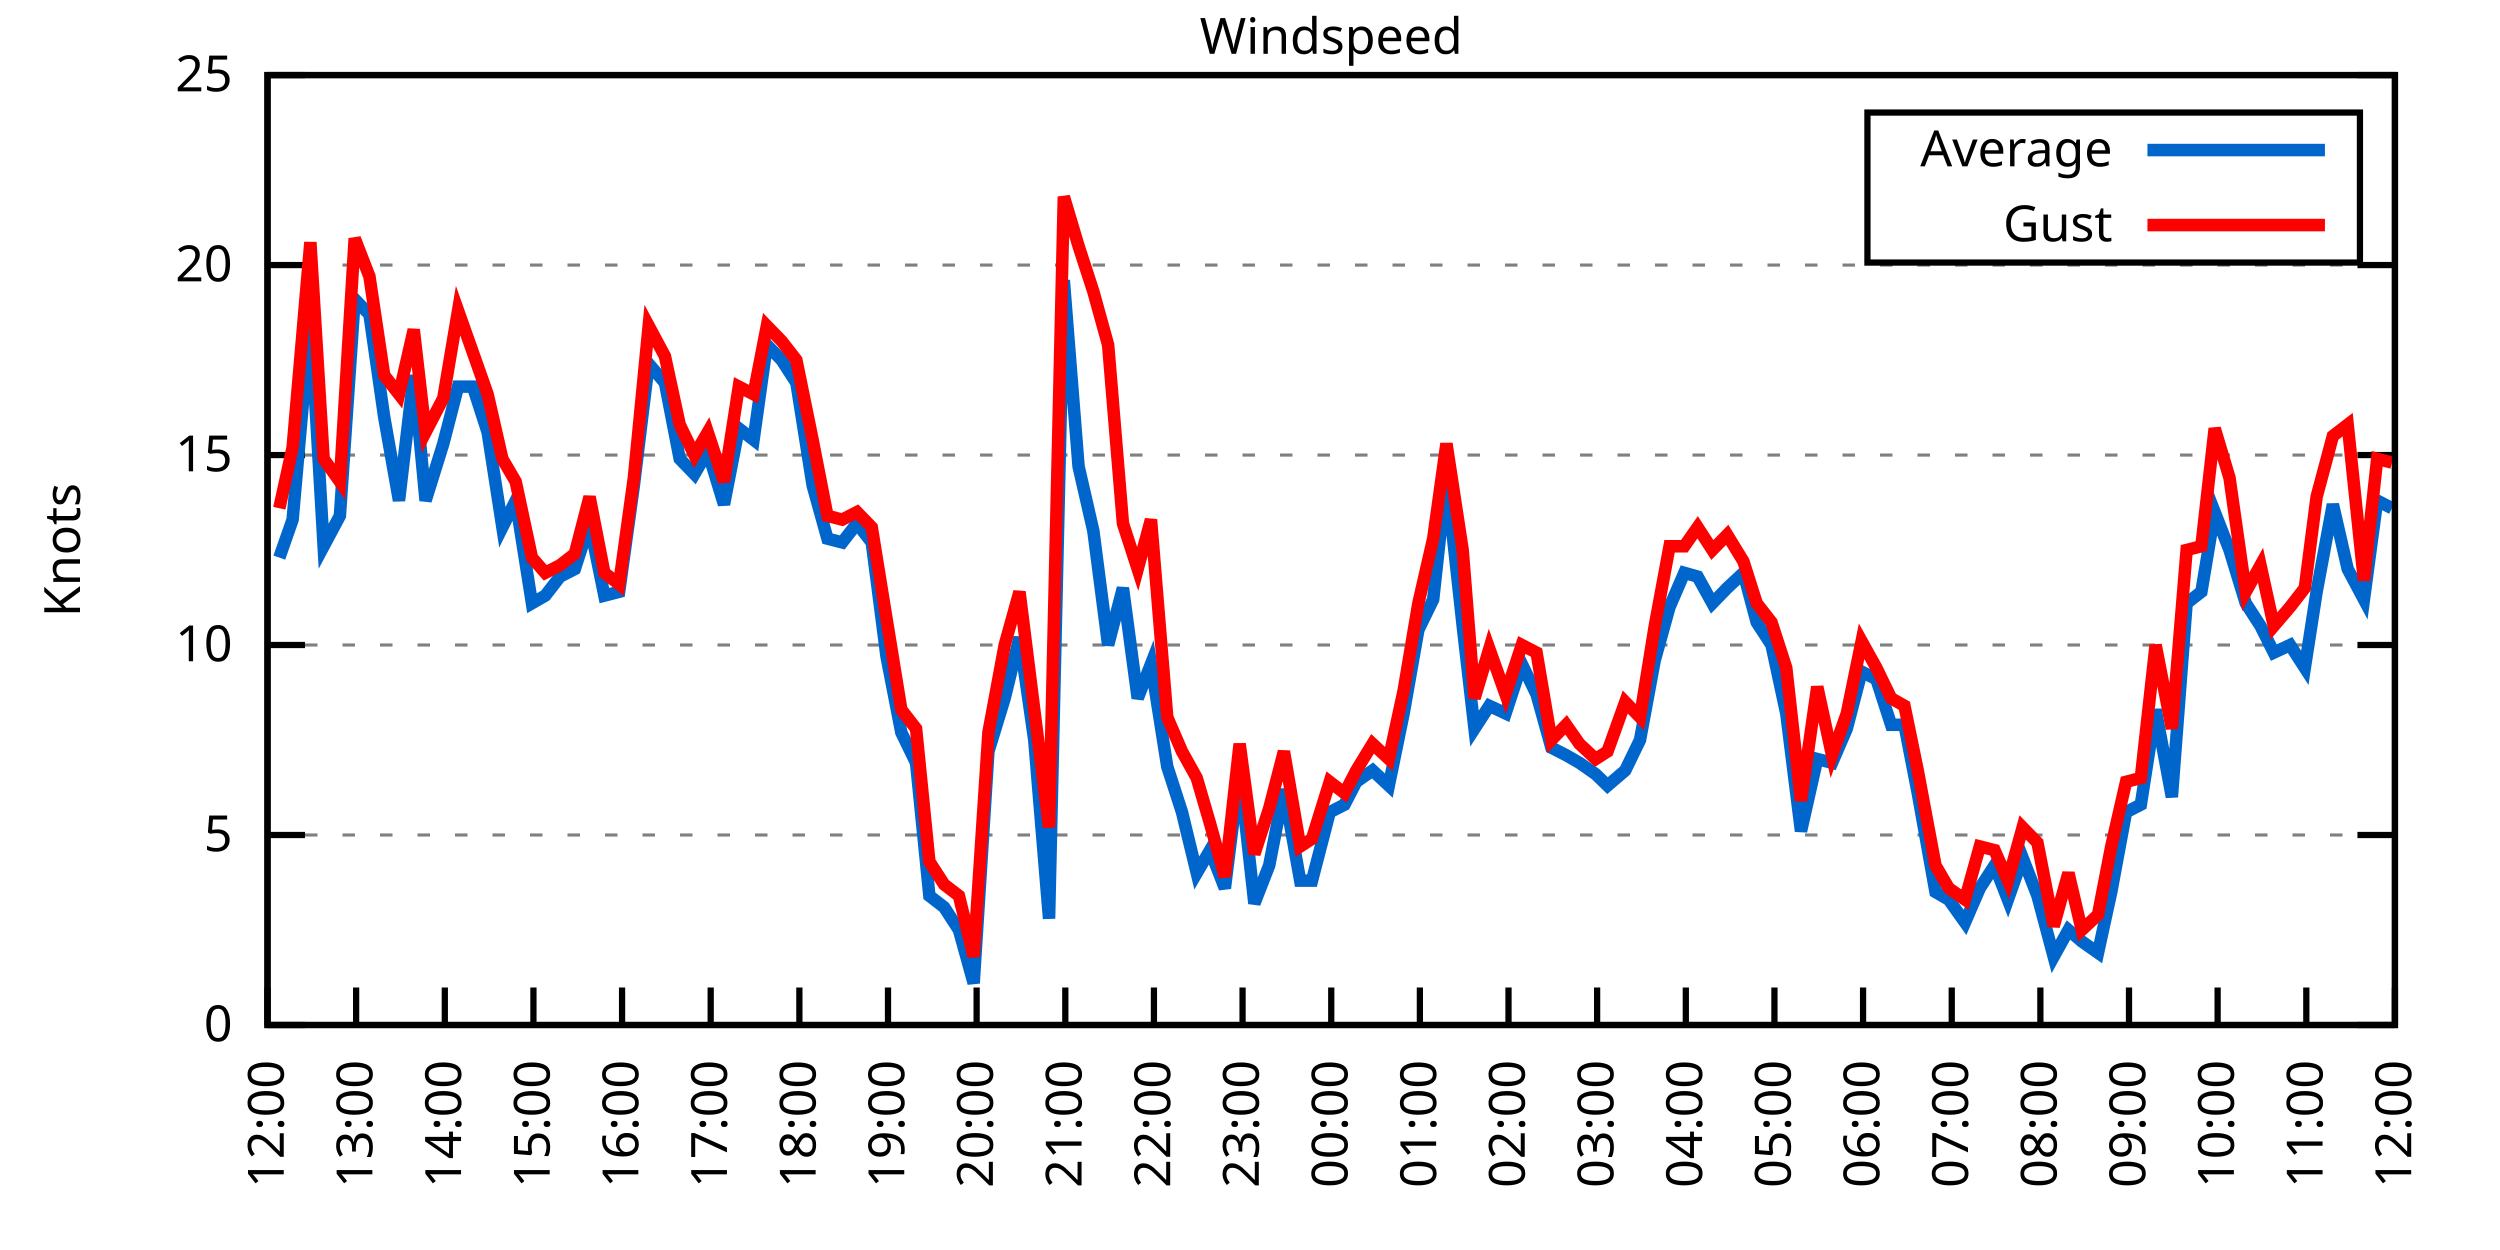
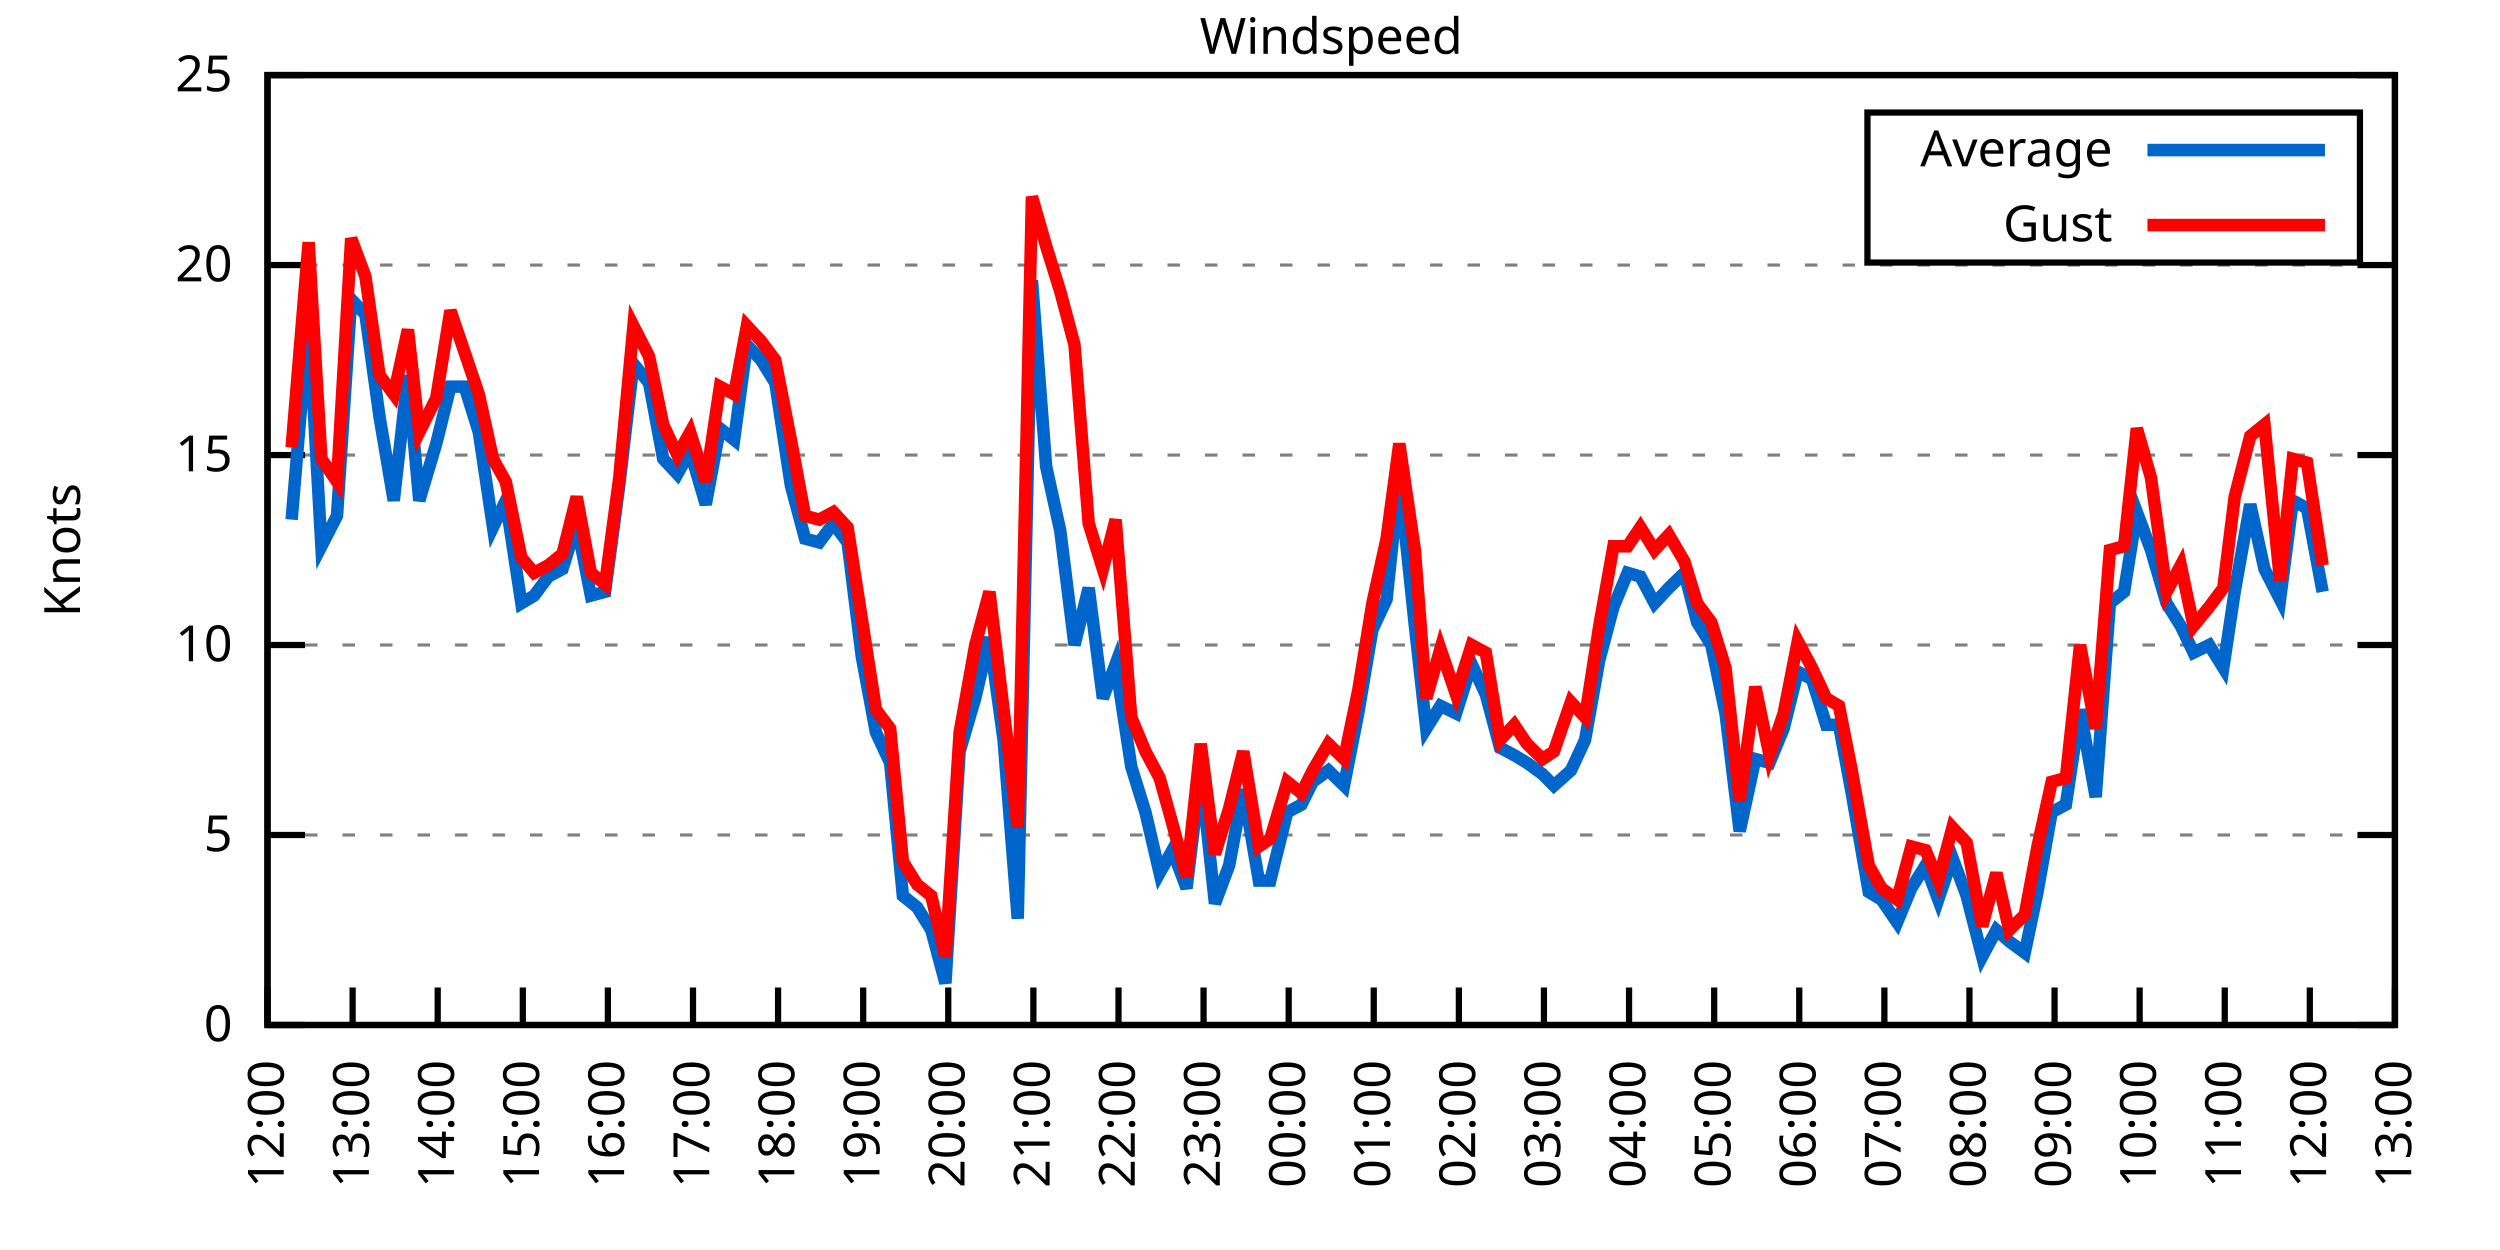
<svg xmlns="http://www.w3.org/2000/svg" xmlns:xlink="http://www.w3.org/1999/xlink" width="400" height="200" viewBox="0 0 400 200">
  <g id="gnuplot_canvas">
    <rect x="0" y="0" width="400" height="200" fill="none" />
    <defs>
      <circle id="gpDot" r="0.5" stroke-width="0.5" stroke="currentColor" />
      <path id="gpPt0" stroke-width="0.333" stroke="currentColor" d="M-1,0 h2 M0,-1 v2" />
      <path id="gpPt1" stroke-width="0.333" stroke="currentColor" d="M-1,-1 L1,1 M1,-1 L-1,1" />
      <path id="gpPt2" stroke-width="0.333" stroke="currentColor" d="M-1,0 L1,0 M0,-1 L0,1 M-1,-1 L1,1 M-1,1 L1,-1" />
      <rect id="gpPt3" stroke-width="0.333" stroke="currentColor" x="-1" y="-1" width="2" height="2" />
      <rect id="gpPt4" stroke-width="0.333" stroke="currentColor" fill="currentColor" x="-1" y="-1" width="2" height="2" />
      <circle id="gpPt5" stroke-width="0.333" stroke="currentColor" cx="0" cy="0" r="1" />
      <use xlink:href="#gpPt5" id="gpPt6" fill="currentColor" stroke="none" />
      <path id="gpPt7" stroke-width="0.333" stroke="currentColor" d="M0,-1.33 L-1.33,0.67 L1.33,0.67 z" />
      <use xlink:href="#gpPt7" id="gpPt8" fill="currentColor" stroke="none" />
      <use xlink:href="#gpPt7" id="gpPt9" stroke="currentColor" transform="rotate(180)" />
      <use xlink:href="#gpPt9" id="gpPt10" fill="currentColor" stroke="none" />
      <use xlink:href="#gpPt3" id="gpPt11" stroke="currentColor" transform="rotate(45)" />
      <use xlink:href="#gpPt11" id="gpPt12" fill="currentColor" stroke="none" />
      <path id="gpPt13" stroke-width="0.333" stroke="currentColor" d="M0,1.330 L1.265,0.411 L0.782,-1.067 L-0.782,-1.076 L-1.265,0.411 z" />
      <use xlink:href="#gpPt13" id="gpPt14" fill="currentColor" stroke="none" />
      <filter id="textbox" filterUnits="objectBoundingBox" x="0" y="0" height="1" width="1">
        <feFlood flood-color="white" flood-opacity="1" result="bgnd" />
        <feComposite in="SourceGraphic" in2="bgnd" operator="atop" />
      </filter>
      <filter id="greybox" filterUnits="objectBoundingBox" x="0" y="0" height="1" width="1">
        <feFlood flood-color="lightgrey" flood-opacity="1" result="grey" />
        <feComposite in="SourceGraphic" in2="grey" operator="atop" />
      </filter>
    </defs>
    <g fill="none" color="white" stroke="currentColor" stroke-width="1.00" stroke-linecap="butt" stroke-linejoin="miter">
</g>
    <g fill="none" color="black" stroke="currentColor" stroke-width="1.00" stroke-linecap="butt" stroke-linejoin="miter">
      <g stroke="none" shape-rendering="crispEdges">
        <polygon fill="rgb(255, 255, 255)" points="42.80,164.00 383.18,164.00 383.18,12.02 42.80,12.02 " />
      </g>
    </g>
    <g fill="none" color="black" stroke="currentColor" stroke-width="1.00" stroke-linecap="butt" stroke-linejoin="miter">
</g>
    <g fill="none" color="black" stroke="black" stroke-width="0.50" stroke-linecap="butt" stroke-linejoin="miter">
</g>
    <g fill="none" color="gray" stroke="currentColor" stroke-width="0.50" stroke-linecap="butt" stroke-linejoin="miter">
      <path stroke="gray" stroke-dasharray="2,4" class="gridline" d="M42.80,164.00 L383.19,164.00  " />
    </g>
    <g fill="none" color="gray" stroke="gray" stroke-width="1.00" stroke-linecap="butt" stroke-linejoin="miter">
</g>
    <g fill="none" color="black" stroke="currentColor" stroke-width="1.00" stroke-linecap="butt" stroke-linejoin="miter">
      <path stroke="black" d="M42.80,164.00 L48.80,164.00 M383.19,164.00 L377.19,164.00  " />
      <g transform="translate(37.20,166.60)" stroke="none" fill="black" font-family="Sans" font-size="8.00" text-anchor="end">
        <text>
          <tspan font-family="Sans"> 0</tspan>
        </text>
      </g>
    </g>
    <g fill="none" color="black" stroke="currentColor" stroke-width="1.00" stroke-linecap="butt" stroke-linejoin="miter">
</g>
    <g fill="none" color="black" stroke="black" stroke-width="0.50" stroke-linecap="butt" stroke-linejoin="miter">
</g>
    <g fill="none" color="gray" stroke="currentColor" stroke-width="0.50" stroke-linecap="butt" stroke-linejoin="miter">
      <path stroke="gray" stroke-dasharray="2,4" class="gridline" d="M42.80,133.60 L383.19,133.60  " />
    </g>
    <g fill="none" color="gray" stroke="gray" stroke-width="1.00" stroke-linecap="butt" stroke-linejoin="miter">
</g>
    <g fill="none" color="black" stroke="currentColor" stroke-width="1.00" stroke-linecap="butt" stroke-linejoin="miter">
      <path stroke="black" d="M42.80,133.60 L48.80,133.60 M383.19,133.60 L377.19,133.60  " />
      <g transform="translate(37.20,136.20)" stroke="none" fill="black" font-family="Sans" font-size="8.00" text-anchor="end">
        <text>
          <tspan font-family="Sans"> 5</tspan>
        </text>
      </g>
    </g>
    <g fill="none" color="black" stroke="currentColor" stroke-width="1.00" stroke-linecap="butt" stroke-linejoin="miter">
</g>
    <g fill="none" color="black" stroke="black" stroke-width="0.50" stroke-linecap="butt" stroke-linejoin="miter">
</g>
    <g fill="none" color="gray" stroke="currentColor" stroke-width="0.50" stroke-linecap="butt" stroke-linejoin="miter">
      <path stroke="gray" stroke-dasharray="2,4" class="gridline" d="M42.80,103.20 L383.19,103.20  " />
    </g>
    <g fill="none" color="gray" stroke="gray" stroke-width="1.00" stroke-linecap="butt" stroke-linejoin="miter">
</g>
    <g fill="none" color="black" stroke="currentColor" stroke-width="1.00" stroke-linecap="butt" stroke-linejoin="miter">
      <path stroke="black" d="M42.80,103.20 L48.80,103.20 M383.19,103.20 L377.19,103.20  " />
      <g transform="translate(37.20,105.80)" stroke="none" fill="black" font-family="Sans" font-size="8.00" text-anchor="end">
        <text>
          <tspan font-family="Sans"> 10</tspan>
        </text>
      </g>
    </g>
    <g fill="none" color="black" stroke="currentColor" stroke-width="1.00" stroke-linecap="butt" stroke-linejoin="miter">
</g>
    <g fill="none" color="black" stroke="black" stroke-width="0.50" stroke-linecap="butt" stroke-linejoin="miter">
</g>
    <g fill="none" color="gray" stroke="currentColor" stroke-width="0.50" stroke-linecap="butt" stroke-linejoin="miter">
      <path stroke="gray" stroke-dasharray="2,4" class="gridline" d="M42.80,72.81 L383.19,72.81  " />
    </g>
    <g fill="none" color="gray" stroke="gray" stroke-width="1.00" stroke-linecap="butt" stroke-linejoin="miter">
</g>
    <g fill="none" color="black" stroke="currentColor" stroke-width="1.00" stroke-linecap="butt" stroke-linejoin="miter">
      <path stroke="black" d="M42.80,72.81 L48.80,72.81 M383.19,72.81 L377.19,72.81  " />
      <g transform="translate(37.20,75.41)" stroke="none" fill="black" font-family="Sans" font-size="8.00" text-anchor="end">
        <text>
          <tspan font-family="Sans"> 15</tspan>
        </text>
      </g>
    </g>
    <g fill="none" color="black" stroke="currentColor" stroke-width="1.00" stroke-linecap="butt" stroke-linejoin="miter">
</g>
    <g fill="none" color="black" stroke="black" stroke-width="0.50" stroke-linecap="butt" stroke-linejoin="miter">
</g>
    <g fill="none" color="gray" stroke="currentColor" stroke-width="0.50" stroke-linecap="butt" stroke-linejoin="miter">
      <path stroke="gray" stroke-dasharray="2,4" class="gridline" d="M42.80,42.41 L383.19,42.41  " />
    </g>
    <g fill="none" color="gray" stroke="gray" stroke-width="1.00" stroke-linecap="butt" stroke-linejoin="miter">
</g>
    <g fill="none" color="black" stroke="currentColor" stroke-width="1.00" stroke-linecap="butt" stroke-linejoin="miter">
      <path stroke="black" d="M42.80,42.41 L48.80,42.41 M383.19,42.41 L377.19,42.41  " />
      <g transform="translate(37.20,45.01)" stroke="none" fill="black" font-family="Sans" font-size="8.00" text-anchor="end">
        <text>
          <tspan font-family="Sans"> 20</tspan>
        </text>
      </g>
    </g>
    <g fill="none" color="black" stroke="currentColor" stroke-width="1.00" stroke-linecap="butt" stroke-linejoin="miter">
</g>
    <g fill="none" color="black" stroke="black" stroke-width="0.50" stroke-linecap="butt" stroke-linejoin="miter">
</g>
    <g fill="none" color="gray" stroke="currentColor" stroke-width="0.50" stroke-linecap="butt" stroke-linejoin="miter">
      <path stroke="gray" stroke-dasharray="2,4" class="gridline" d="M42.80,12.01 L383.19,12.01  " />
    </g>
    <g fill="none" color="gray" stroke="gray" stroke-width="1.00" stroke-linecap="butt" stroke-linejoin="miter">
</g>
    <g fill="none" color="black" stroke="currentColor" stroke-width="1.00" stroke-linecap="butt" stroke-linejoin="miter">
      <path stroke="black" d="M42.80,12.01 L48.80,12.01 M383.19,12.01 L377.19,12.01  " />
      <g transform="translate(37.20,14.61)" stroke="none" fill="black" font-family="Sans" font-size="8.00" text-anchor="end">
        <text>
          <tspan font-family="Sans"> 25</tspan>
        </text>
      </g>
    </g>
    <g fill="none" color="black" stroke="currentColor" stroke-width="1.00" stroke-linecap="butt" stroke-linejoin="miter">
      <path stroke="black" d="M42.80,164.00 L42.80,158.00  " />
      <g transform="translate(45.40,169.60) rotate(270.00)" stroke="none" fill="black" font-family="Sans" font-size="8.00" text-anchor="end">
        <text>
          <tspan font-family="Sans">12:00</tspan>
        </text>
      </g>
    </g>
    <g fill="none" color="black" stroke="currentColor" stroke-width="1.00" stroke-linecap="butt" stroke-linejoin="miter">
-       <path stroke="black" d="M56.98,164.00 L56.98,158.00  " />
-       <g transform="translate(59.58,169.60) rotate(270.00)" stroke="none" fill="black" font-family="Sans" font-size="8.00" text-anchor="end">
+       <path stroke="black" d="M56.42,164.00 L56.42,158.00  " />
+       <g transform="translate(59.02,169.60) rotate(270.00)" stroke="none" fill="black" font-family="Sans" font-size="8.00" text-anchor="end">
        <text>
          <tspan font-family="Sans">13:00</tspan>
        </text>
      </g>
    </g>
    <g fill="none" color="black" stroke="currentColor" stroke-width="1.00" stroke-linecap="butt" stroke-linejoin="miter">
-       <path stroke="black" d="M71.17,164.00 L71.17,158.00  " />
-       <g transform="translate(73.77,169.60) rotate(270.00)" stroke="none" fill="black" font-family="Sans" font-size="8.00" text-anchor="end">
+       <path stroke="black" d="M70.03,164.00 L70.03,158.00  " />
+       <g transform="translate(72.63,169.60) rotate(270.00)" stroke="none" fill="black" font-family="Sans" font-size="8.00" text-anchor="end">
        <text>
          <tspan font-family="Sans">14:00</tspan>
        </text>
      </g>
    </g>
    <g fill="none" color="black" stroke="currentColor" stroke-width="1.00" stroke-linecap="butt" stroke-linejoin="miter">
-       <path stroke="black" d="M85.35,164.00 L85.35,158.00  " />
-       <g transform="translate(87.95,169.60) rotate(270.00)" stroke="none" fill="black" font-family="Sans" font-size="8.00" text-anchor="end">
+       <path stroke="black" d="M83.65,164.00 L83.65,158.00  " />
+       <g transform="translate(86.25,169.60) rotate(270.00)" stroke="none" fill="black" font-family="Sans" font-size="8.00" text-anchor="end">
        <text>
          <tspan font-family="Sans">15:00</tspan>
        </text>
      </g>
    </g>
    <g fill="none" color="black" stroke="currentColor" stroke-width="1.00" stroke-linecap="butt" stroke-linejoin="miter">
-       <path stroke="black" d="M99.53,164.00 L99.53,158.00  " />
-       <g transform="translate(102.13,169.60) rotate(270.00)" stroke="none" fill="black" font-family="Sans" font-size="8.00" text-anchor="end">
+       <path stroke="black" d="M97.26,164.00 L97.26,158.00  " />
+       <g transform="translate(99.86,169.60) rotate(270.00)" stroke="none" fill="black" font-family="Sans" font-size="8.00" text-anchor="end">
        <text>
          <tspan font-family="Sans">16:00</tspan>
        </text>
      </g>
    </g>
    <g fill="none" color="black" stroke="currentColor" stroke-width="1.00" stroke-linecap="butt" stroke-linejoin="miter">
-       <path stroke="black" d="M113.71,164.00 L113.71,158.00  " />
-       <g transform="translate(116.31,169.60) rotate(270.00)" stroke="none" fill="black" font-family="Sans" font-size="8.00" text-anchor="end">
+       <path stroke="black" d="M110.88,164.00 L110.88,158.00  " />
+       <g transform="translate(113.48,169.60) rotate(270.00)" stroke="none" fill="black" font-family="Sans" font-size="8.00" text-anchor="end">
        <text>
          <tspan font-family="Sans">17:00</tspan>
        </text>
      </g>
    </g>
    <g fill="none" color="black" stroke="currentColor" stroke-width="1.00" stroke-linecap="butt" stroke-linejoin="miter">
-       <path stroke="black" d="M127.90,164.00 L127.90,158.00  " />
-       <g transform="translate(130.50,169.60) rotate(270.00)" stroke="none" fill="black" font-family="Sans" font-size="8.00" text-anchor="end">
+       <path stroke="black" d="M124.49,164.00 L124.49,158.00  " />
+       <g transform="translate(127.09,169.60) rotate(270.00)" stroke="none" fill="black" font-family="Sans" font-size="8.00" text-anchor="end">
        <text>
          <tspan font-family="Sans">18:00</tspan>
        </text>
      </g>
    </g>
    <g fill="none" color="black" stroke="currentColor" stroke-width="1.00" stroke-linecap="butt" stroke-linejoin="miter">
-       <path stroke="black" d="M142.08,164.00 L142.08,158.00  " />
-       <g transform="translate(144.68,169.60) rotate(270.00)" stroke="none" fill="black" font-family="Sans" font-size="8.00" text-anchor="end">
+       <path stroke="black" d="M138.11,164.00 L138.11,158.00  " />
+       <g transform="translate(140.71,169.60) rotate(270.00)" stroke="none" fill="black" font-family="Sans" font-size="8.00" text-anchor="end">
        <text>
          <tspan font-family="Sans">19:00</tspan>
        </text>
      </g>
    </g>
    <g fill="none" color="black" stroke="currentColor" stroke-width="1.00" stroke-linecap="butt" stroke-linejoin="miter">
-       <path stroke="black" d="M156.26,164.00 L156.26,158.00  " />
-       <g transform="translate(158.86,169.60) rotate(270.00)" stroke="none" fill="black" font-family="Sans" font-size="8.00" text-anchor="end">
+       <path stroke="black" d="M151.72,164.00 L151.72,158.00  " />
+       <g transform="translate(154.32,169.60) rotate(270.00)" stroke="none" fill="black" font-family="Sans" font-size="8.00" text-anchor="end">
        <text>
          <tspan font-family="Sans">20:00</tspan>
        </text>
      </g>
    </g>
    <g fill="none" color="black" stroke="currentColor" stroke-width="1.00" stroke-linecap="butt" stroke-linejoin="miter">
-       <path stroke="black" d="M170.45,164.00 L170.45,158.00  " />
-       <g transform="translate(173.05,169.60) rotate(270.00)" stroke="none" fill="black" font-family="Sans" font-size="8.00" text-anchor="end">
+       <path stroke="black" d="M165.34,164.00 L165.34,158.00  " />
+       <g transform="translate(167.94,169.60) rotate(270.00)" stroke="none" fill="black" font-family="Sans" font-size="8.00" text-anchor="end">
        <text>
          <tspan font-family="Sans">21:00</tspan>
        </text>
      </g>
    </g>
    <g fill="none" color="black" stroke="currentColor" stroke-width="1.00" stroke-linecap="butt" stroke-linejoin="miter">
-       <path stroke="black" d="M184.63,164.00 L184.63,158.00  " />
-       <g transform="translate(187.23,169.60) rotate(270.00)" stroke="none" fill="black" font-family="Sans" font-size="8.00" text-anchor="end">
+       <path stroke="black" d="M178.96,164.00 L178.96,158.00  " />
+       <g transform="translate(181.56,169.60) rotate(270.00)" stroke="none" fill="black" font-family="Sans" font-size="8.00" text-anchor="end">
        <text>
          <tspan font-family="Sans">22:00</tspan>
        </text>
      </g>
    </g>
    <g fill="none" color="black" stroke="currentColor" stroke-width="1.00" stroke-linecap="butt" stroke-linejoin="miter">
-       <path stroke="black" d="M198.81,164.00 L198.81,158.00  " />
-       <g transform="translate(201.41,169.60) rotate(270.00)" stroke="none" fill="black" font-family="Sans" font-size="8.00" text-anchor="end">
+       <path stroke="black" d="M192.57,164.00 L192.57,158.00  " />
+       <g transform="translate(195.17,169.60) rotate(270.00)" stroke="none" fill="black" font-family="Sans" font-size="8.00" text-anchor="end">
        <text>
          <tspan font-family="Sans">23:00</tspan>
        </text>
      </g>
    </g>
    <g fill="none" color="black" stroke="currentColor" stroke-width="1.00" stroke-linecap="butt" stroke-linejoin="miter">
-       <path stroke="black" d="M213.00,164.00 L213.00,158.00  " />
-       <g transform="translate(215.60,169.60) rotate(270.00)" stroke="none" fill="black" font-family="Sans" font-size="8.00" text-anchor="end">
+       <path stroke="black" d="M206.19,164.00 L206.19,158.00  " />
+       <g transform="translate(208.79,169.60) rotate(270.00)" stroke="none" fill="black" font-family="Sans" font-size="8.00" text-anchor="end">
        <text>
          <tspan font-family="Sans">00:00</tspan>
        </text>
      </g>
    </g>
    <g fill="none" color="black" stroke="currentColor" stroke-width="1.00" stroke-linecap="butt" stroke-linejoin="miter">
-       <path stroke="black" d="M227.18,164.00 L227.18,158.00  " />
-       <g transform="translate(229.78,169.60) rotate(270.00)" stroke="none" fill="black" font-family="Sans" font-size="8.00" text-anchor="end">
+       <path stroke="black" d="M219.80,164.00 L219.80,158.00  " />
+       <g transform="translate(222.40,169.60) rotate(270.00)" stroke="none" fill="black" font-family="Sans" font-size="8.00" text-anchor="end">
        <text>
          <tspan font-family="Sans">01:00</tspan>
        </text>
      </g>
    </g>
    <g fill="none" color="black" stroke="currentColor" stroke-width="1.00" stroke-linecap="butt" stroke-linejoin="miter">
-       <path stroke="black" d="M241.36,164.00 L241.36,158.00  " />
-       <g transform="translate(243.96,169.60) rotate(270.00)" stroke="none" fill="black" font-family="Sans" font-size="8.00" text-anchor="end">
+       <path stroke="black" d="M233.42,164.00 L233.42,158.00  " />
+       <g transform="translate(236.02,169.60) rotate(270.00)" stroke="none" fill="black" font-family="Sans" font-size="8.00" text-anchor="end">
        <text>
          <tspan font-family="Sans">02:00</tspan>
        </text>
      </g>
    </g>
    <g fill="none" color="black" stroke="currentColor" stroke-width="1.00" stroke-linecap="butt" stroke-linejoin="miter">
-       <path stroke="black" d="M255.54,164.00 L255.54,158.00  " />
-       <g transform="translate(258.14,169.60) rotate(270.00)" stroke="none" fill="black" font-family="Sans" font-size="8.00" text-anchor="end">
+       <path stroke="black" d="M247.03,164.00 L247.03,158.00  " />
+       <g transform="translate(249.63,169.60) rotate(270.00)" stroke="none" fill="black" font-family="Sans" font-size="8.00" text-anchor="end">
        <text>
          <tspan font-family="Sans">03:00</tspan>
        </text>
      </g>
    </g>
    <g fill="none" color="black" stroke="currentColor" stroke-width="1.00" stroke-linecap="butt" stroke-linejoin="miter">
-       <path stroke="black" d="M269.73,164.00 L269.73,158.00  " />
-       <g transform="translate(272.33,169.60) rotate(270.00)" stroke="none" fill="black" font-family="Sans" font-size="8.00" text-anchor="end">
+       <path stroke="black" d="M260.65,164.00 L260.65,158.00  " />
+       <g transform="translate(263.25,169.60) rotate(270.00)" stroke="none" fill="black" font-family="Sans" font-size="8.00" text-anchor="end">
        <text>
          <tspan font-family="Sans">04:00</tspan>
        </text>
      </g>
    </g>
    <g fill="none" color="black" stroke="currentColor" stroke-width="1.00" stroke-linecap="butt" stroke-linejoin="miter">
-       <path stroke="black" d="M283.91,164.00 L283.91,158.00  " />
-       <g transform="translate(286.51,169.60) rotate(270.00)" stroke="none" fill="black" font-family="Sans" font-size="8.00" text-anchor="end">
+       <path stroke="black" d="M274.27,164.00 L274.27,158.00  " />
+       <g transform="translate(276.87,169.60) rotate(270.00)" stroke="none" fill="black" font-family="Sans" font-size="8.00" text-anchor="end">
        <text>
          <tspan font-family="Sans">05:00</tspan>
        </text>
      </g>
    </g>
    <g fill="none" color="black" stroke="currentColor" stroke-width="1.00" stroke-linecap="butt" stroke-linejoin="miter">
-       <path stroke="black" d="M298.09,164.00 L298.09,158.00  " />
-       <g transform="translate(300.69,169.60) rotate(270.00)" stroke="none" fill="black" font-family="Sans" font-size="8.00" text-anchor="end">
+       <path stroke="black" d="M287.88,164.00 L287.88,158.00  " />
+       <g transform="translate(290.48,169.60) rotate(270.00)" stroke="none" fill="black" font-family="Sans" font-size="8.00" text-anchor="end">
        <text>
          <tspan font-family="Sans">06:00</tspan>
        </text>
      </g>
    </g>
    <g fill="none" color="black" stroke="currentColor" stroke-width="1.00" stroke-linecap="butt" stroke-linejoin="miter">
-       <path stroke="black" d="M312.28,164.00 L312.28,158.00  " />
-       <g transform="translate(314.88,169.60) rotate(270.00)" stroke="none" fill="black" font-family="Sans" font-size="8.00" text-anchor="end">
+       <path stroke="black" d="M301.50,164.00 L301.50,158.00  " />
+       <g transform="translate(304.10,169.60) rotate(270.00)" stroke="none" fill="black" font-family="Sans" font-size="8.00" text-anchor="end">
        <text>
          <tspan font-family="Sans">07:00</tspan>
        </text>
      </g>
    </g>
    <g fill="none" color="black" stroke="currentColor" stroke-width="1.00" stroke-linecap="butt" stroke-linejoin="miter">
-       <path stroke="black" d="M326.46,164.00 L326.46,158.00  " />
-       <g transform="translate(329.06,169.60) rotate(270.00)" stroke="none" fill="black" font-family="Sans" font-size="8.00" text-anchor="end">
+       <path stroke="black" d="M315.11,164.00 L315.11,158.00  " />
+       <g transform="translate(317.71,169.60) rotate(270.00)" stroke="none" fill="black" font-family="Sans" font-size="8.00" text-anchor="end">
        <text>
          <tspan font-family="Sans">08:00</tspan>
        </text>
      </g>
    </g>
    <g fill="none" color="black" stroke="currentColor" stroke-width="1.00" stroke-linecap="butt" stroke-linejoin="miter">
-       <path stroke="black" d="M340.64,164.00 L340.64,158.00  " />
-       <g transform="translate(343.24,169.60) rotate(270.00)" stroke="none" fill="black" font-family="Sans" font-size="8.00" text-anchor="end">
+       <path stroke="black" d="M328.73,164.00 L328.73,158.00  " />
+       <g transform="translate(331.33,169.60) rotate(270.00)" stroke="none" fill="black" font-family="Sans" font-size="8.00" text-anchor="end">
        <text>
          <tspan font-family="Sans">09:00</tspan>
        </text>
      </g>
    </g>
    <g fill="none" color="black" stroke="currentColor" stroke-width="1.00" stroke-linecap="butt" stroke-linejoin="miter">
-       <path stroke="black" d="M354.82,164.00 L354.82,158.00  " />
-       <g transform="translate(357.42,169.60) rotate(270.00)" stroke="none" fill="black" font-family="Sans" font-size="8.00" text-anchor="end">
+       <path stroke="black" d="M342.34,164.00 L342.34,158.00  " />
+       <g transform="translate(344.94,169.60) rotate(270.00)" stroke="none" fill="black" font-family="Sans" font-size="8.00" text-anchor="end">
        <text>
          <tspan font-family="Sans">10:00</tspan>
        </text>
      </g>
    </g>
    <g fill="none" color="black" stroke="currentColor" stroke-width="1.00" stroke-linecap="butt" stroke-linejoin="miter">
-       <path stroke="black" d="M369.01,164.00 L369.01,158.00  " />
-       <g transform="translate(371.61,169.60) rotate(270.00)" stroke="none" fill="black" font-family="Sans" font-size="8.00" text-anchor="end">
+       <path stroke="black" d="M355.96,164.00 L355.96,158.00  " />
+       <g transform="translate(358.56,169.60) rotate(270.00)" stroke="none" fill="black" font-family="Sans" font-size="8.00" text-anchor="end">
        <text>
          <tspan font-family="Sans">11:00</tspan>
+         </text>
+       </g>
+     </g>
+     <g fill="none" color="black" stroke="currentColor" stroke-width="1.00" stroke-linecap="butt" stroke-linejoin="miter">
+       <path stroke="black" d="M369.57,164.00 L369.57,158.00  " />
+       <g transform="translate(372.17,169.60) rotate(270.00)" stroke="none" fill="black" font-family="Sans" font-size="8.00" text-anchor="end">
+         <text>
+           <tspan font-family="Sans">12:00</tspan>
        </text>
      </g>
    </g>
    <g fill="none" color="black" stroke="currentColor" stroke-width="1.00" stroke-linecap="butt" stroke-linejoin="miter">
      <path stroke="black" d="M383.19,164.00 L383.19,158.00  " />
      <g transform="translate(385.79,169.60) rotate(270.00)" stroke="none" fill="black" font-family="Sans" font-size="8.00" text-anchor="end">
        <text>
-           <tspan font-family="Sans">12:00</tspan>
+           <tspan font-family="Sans">13:00</tspan>
        </text>
      </g>
    </g>
    <g fill="none" color="black" stroke="currentColor" stroke-width="1.00" stroke-linecap="butt" stroke-linejoin="miter">
</g>
    <g fill="none" color="black" stroke="currentColor" stroke-width="1.00" stroke-linecap="butt" stroke-linejoin="miter">
      <path stroke="black" d="M42.80,12.01 L42.80,164.00 L383.19,164.00 L383.19,12.01 L42.80,12.01 Z  " />
    </g>
    <g fill="none" color="black" stroke="currentColor" stroke-width="1.00" stroke-linecap="butt" stroke-linejoin="miter">
</g>
    <g fill="none" color="black" stroke="currentColor" stroke-width="1.00" stroke-linecap="butt" stroke-linejoin="miter">
      <path stroke="black" d="M298.79,42.01 L298.79,18.01 L377.59,18.01 L377.59,42.01 L298.79,42.01 Z  " />
    </g>
    <g id="Windspeed_plot_1">
      <g fill="none" color="white" stroke="black" stroke-width="2.00" stroke-linecap="butt" stroke-linejoin="miter">
</g>
      <g fill="none" color="black" stroke="currentColor" stroke-width="2.00" stroke-linecap="butt" stroke-linejoin="miter">
        <g transform="translate(337.99,26.61)" stroke="none" fill="black" font-family="Sans" font-size="8.00" text-anchor="end">
          <text>
            <tspan font-family="Sans">Average</tspan>
          </text>
        </g>
      </g>
      <g fill="none" color="black" stroke="currentColor" stroke-width="2.00" stroke-linecap="butt" stroke-linejoin="miter">
-         <path stroke="rgb(  0, 102, 204)" d="M343.59,24.01 L371.99,24.01 M44.69,89.22 L46.82,83.14 L49.66,50.92 L51.78,87.40 L54.38,82.53 L56.75,47.88   L59.11,50.31 L61.47,66.73 L63.84,80.10 L66.20,60.04 L68.09,80.10 L70.93,70.98 L73.29,61.86 L75.66,61.86   L78.02,69.16 L80.38,84.36 L82.51,80.10 L85.11,96.52 L87.24,95.30 L89.60,92.26 L91.97,91.04 L94.33,83.75   L96.70,95.30 L99.06,94.69 L101.42,77.67 L103.79,58.21 L106.39,61.25 L108.75,73.41 L111.11,75.85 L113.24,72.20   L115.84,80.71 L118.21,68.55 L120.57,70.37 L122.70,55.18 L125.06,57.61 L127.42,61.25 L130.02,77.67 L132.39,86.18   L134.75,86.79 L137.12,83.75 L139.48,86.79 L141.84,105.03 L144.21,117.19 L146.57,122.05 L148.70,143.33 L151.06,145.15   L153.43,148.80 L155.79,157.31 L158.15,120.23 L160.75,111.72 L163.12,101.99 L165.48,118.40 L167.85,146.98 L170.21,44.84   L172.57,74.63 L174.94,84.97 L177.30,103.20 L179.67,94.08 L182.03,111.72 L184.16,106.24 L186.76,122.66 L189.12,129.95   L191.48,139.68 L193.61,136.03 L195.98,142.11 L198.34,123.27 L200.70,144.55 L203.07,138.47 L205.43,126.31 L208.03,140.90   L209.92,140.90 L212.76,129.95 L215.12,128.74 L217.01,125.09 L219.61,123.27 L222.21,125.70 L224.58,114.15 L226.94,100.77   L229.31,95.91 L231.43,76.45 L234.03,100.16 L235.92,116.58 L238.29,112.93 L240.89,114.15 L243.49,106.24 L245.85,111.11   L248.22,119.62 L250.58,120.83 L252.71,122.05 L255.31,123.87 L257.20,125.70 L260.04,123.27 L262.40,118.40 L264.76,105.64   L267.13,97.12 L269.49,91.65 L271.62,92.26 L273.98,96.52 L276.35,94.08 L278.95,91.65 L281.07,99.56 L283.44,103.20   L285.80,114.15 L288.16,132.99 L290.76,121.44 L293.13,122.05 L295.49,116.58 L297.86,107.46 L300.22,108.68 L302.58,115.97   L304.71,115.97 L306.84,126.91 L309.68,142.72 L311.80,143.94 L314.40,147.59 L316.77,142.11 L319.13,138.47 L321.26,143.94   L323.62,137.25 L325.99,143.33 L328.59,153.06 L330.95,148.80 L333.08,150.62 L335.68,152.45 L337.80,142.72 L340.17,129.95   L342.53,128.74 L344.90,113.54 L347.50,127.52 L349.86,96.52 L352.22,94.69 L354.35,81.93 L356.72,88.00 L359.32,96.52   L361.68,100.16 L363.81,104.42 L366.41,103.20 L368.77,106.85 L370.66,94.69 L373.26,80.71 L375.63,91.04 L378.23,95.91   L380.35,80.10 L382.72,81.32  " />
+         <path stroke="rgb(  0, 102, 204)" d="M343.59,24.01 L371.99,24.01 M46.66,83.14 L49.38,50.92 L51.42,87.40 L53.92,82.53 L56.19,47.88 L58.46,50.31   L60.73,66.73 L63.00,80.10 L65.27,60.04 L67.08,80.10 L69.80,70.98 L72.07,61.86 L74.34,61.86 L76.61,69.16   L78.88,84.36 L80.92,80.10 L83.42,96.52 L85.46,95.30 L87.73,92.26 L90.00,91.04 L92.27,83.75 L94.54,95.30   L96.81,94.69 L99.08,77.67 L101.35,58.21 L103.84,61.25 L106.11,73.41 L108.38,75.85 L110.42,72.20 L112.92,80.71   L115.19,68.55 L117.46,70.37 L119.50,55.18 L121.77,57.61 L124.04,61.25 L126.54,77.67 L128.81,86.18 L131.07,86.79   L133.34,83.75 L135.61,86.79 L137.88,105.03 L140.15,117.19 L142.42,122.05 L144.46,143.33 L146.73,145.15 L149.00,148.80   L151.27,157.31 L153.54,120.23 L156.04,111.72 L158.31,101.99 L160.57,118.40 L162.84,146.98 L165.11,44.84 L167.38,74.63   L169.65,84.97 L171.92,103.20 L174.19,94.08 L176.46,111.72 L178.50,106.24 L181.00,122.66 L183.27,129.95 L185.54,139.68   L187.58,136.03 L189.85,142.11 L192.12,123.27 L194.39,144.55 L196.66,138.47 L198.93,126.31 L201.42,140.90 L203.24,140.90   L205.96,129.95 L208.23,128.74 L210.04,125.09 L212.54,123.27 L215.04,125.70 L217.31,114.15 L219.58,100.77 L221.85,95.91   L223.89,76.45 L226.38,100.16 L228.20,116.58 L230.47,112.93 L232.96,114.15 L235.46,106.24 L237.73,111.11 L240.00,119.62   L242.27,120.83 L244.31,122.05 L246.81,123.87 L248.62,125.70 L251.35,123.27 L253.61,118.40 L255.88,105.64 L258.15,97.12   L260.42,91.65 L262.47,92.26 L264.73,96.52 L267.00,94.08 L269.50,91.65 L271.54,99.56 L273.81,103.20 L276.08,114.15   L278.35,132.99 L280.85,121.44 L283.12,122.05 L285.38,116.58 L287.65,107.46 L289.92,108.68 L292.19,115.97 L294.23,115.97   L296.28,126.91 L299.00,142.72 L301.04,143.94 L303.54,147.59 L305.81,142.11 L308.08,138.47 L310.12,143.94 L312.39,137.25   L314.66,143.33 L317.15,153.06 L319.42,148.80 L321.47,150.62 L323.96,152.45 L326.00,142.72 L328.27,129.95 L330.54,128.74   L332.81,113.54 L335.31,127.52 L337.58,96.52 L339.85,94.69 L341.89,81.93 L344.16,88.00 L346.65,96.52 L348.92,100.16   L350.97,104.42 L353.46,103.20 L355.73,106.85 L357.55,94.69 L360.04,80.71 L362.31,91.04 L364.81,95.91 L366.85,80.10   L369.12,81.32 L371.62,94.69  " />
      </g>
    </g>
    <g id="Windspeed_plot_2">
      <g fill="none" color="black" stroke="currentColor" stroke-width="2.00" stroke-linecap="butt" stroke-linejoin="miter">
        <g transform="translate(337.99,38.61)" stroke="none" fill="black" font-family="Sans" font-size="8.00" text-anchor="end">
          <text>
            <tspan font-family="Sans">Gust</tspan>
          </text>
        </g>
      </g>
      <g fill="none" color="black" stroke="currentColor" stroke-width="2.00" stroke-linecap="butt" stroke-linejoin="miter">
-         <path stroke="rgb(255,   0,   0)" d="M343.59,36.01 L371.99,36.01 M44.69,81.32 L46.82,71.59 L49.66,38.76 L51.78,73.41 L54.38,77.06 L56.75,38.15   L59.11,44.23 L61.47,60.04 L63.84,63.08 L66.20,52.74 L68.09,69.16 L70.93,63.69 L73.29,49.70 L75.66,56.39   L78.02,63.08 L80.38,73.41 L82.51,77.06 L85.11,89.22 L87.24,91.65 L89.60,90.44 L91.97,88.61 L94.33,79.49   L96.70,91.65 L99.06,93.48 L101.42,76.45 L103.79,52.14 L106.39,57.00 L108.75,67.94 L111.11,72.81 L113.24,69.16   L115.84,77.06 L118.21,61.86 L120.57,63.08 L122.70,52.14 L125.06,54.57 L127.42,57.61 L130.02,70.37 L132.39,82.53   L134.75,83.14 L137.12,81.93 L139.48,84.36 L141.84,98.95 L144.21,113.54 L146.57,116.58 L148.70,137.86 L151.06,141.51   L153.43,143.33 L155.79,153.06 L158.15,117.19 L160.75,103.20 L163.12,94.69 L165.48,113.54 L167.85,132.39 L170.21,31.46   L172.57,39.37 L174.94,46.66 L177.30,55.18 L179.67,83.75 L182.03,91.04 L184.16,83.14 L186.76,114.76 L189.12,120.23   L191.48,124.48 L193.61,131.78 L195.98,140.29 L198.34,119.01 L200.70,136.64 L203.07,129.35 L205.43,120.23 L208.03,135.43   L209.92,134.21 L212.76,125.09 L215.12,126.91 L217.01,123.27 L219.61,119.01 L222.21,121.44 L224.58,110.50 L226.94,96.52   L229.31,86.18 L231.43,70.98 L234.03,88.00 L235.92,111.72 L238.29,103.81 L240.89,111.11 L243.49,103.20 L245.85,104.42   L248.22,118.40 L250.58,115.97 L252.71,119.01 L255.31,121.44 L257.20,120.23 L260.04,112.32 L262.40,114.76 L264.76,100.16   L267.13,87.40 L269.49,87.40 L271.62,84.36 L273.98,88.00 L276.35,85.57 L278.95,89.83 L281.07,96.52 L283.44,99.56   L285.80,106.85 L288.16,128.13 L290.76,109.89 L293.13,120.83 L295.49,114.15 L297.86,102.60 L300.22,106.85 L302.58,111.72   L304.71,112.93 L306.84,123.27 L309.68,138.47 L311.80,142.11 L314.40,143.94 L316.77,135.43 L319.13,136.03 L321.26,140.90   L323.62,132.39 L325.99,134.82 L328.59,148.19 L330.95,139.68 L333.08,148.80 L335.68,146.37 L337.80,135.43 L340.17,125.09   L342.53,124.48 L344.90,103.20 L347.50,116.58 L349.86,88.00 L352.22,87.40 L354.35,68.55 L356.72,76.45 L359.32,94.69   L361.68,90.44 L363.81,100.16 L366.41,97.12 L368.77,94.08 L370.66,79.49 L373.26,69.77 L375.63,67.94 L378.23,92.87   L380.35,73.41 L382.72,74.02  " />
+         <path stroke="rgb(255,   0,   0)" d="M343.59,36.01 L371.99,36.01 M46.66,71.59 L49.38,38.76 L51.42,73.41 L53.92,77.06 L56.19,38.15 L58.46,44.23   L60.73,60.04 L63.00,63.08 L65.27,52.74 L67.08,69.16 L69.80,63.69 L72.07,49.70 L74.34,56.39 L76.61,63.08   L78.88,73.41 L80.92,77.06 L83.42,89.22 L85.46,91.65 L87.73,90.44 L90.00,88.61 L92.27,79.49 L94.54,91.65   L96.81,93.48 L99.08,76.45 L101.35,52.14 L103.84,57.00 L106.11,67.94 L108.38,72.81 L110.42,69.16 L112.92,77.06   L115.19,61.86 L117.46,63.08 L119.50,52.14 L121.77,54.57 L124.04,57.61 L126.54,70.37 L128.81,82.53 L131.07,83.14   L133.34,81.93 L135.61,84.36 L137.88,98.95 L140.15,113.54 L142.42,116.58 L144.46,137.86 L146.73,141.51 L149.00,143.33   L151.27,153.06 L153.54,117.19 L156.04,103.20 L158.31,94.69 L160.57,113.54 L162.84,132.39 L165.11,31.46 L167.38,39.37   L169.65,46.66 L171.92,55.18 L174.19,83.75 L176.46,91.04 L178.50,83.14 L181.00,114.76 L183.27,120.23 L185.54,124.48   L187.58,131.78 L189.85,140.29 L192.12,119.01 L194.39,136.64 L196.66,129.35 L198.93,120.23 L201.42,135.43 L203.24,134.21   L205.96,125.09 L208.23,126.91 L210.04,123.27 L212.54,119.01 L215.04,121.44 L217.31,110.50 L219.58,96.52 L221.85,86.18   L223.89,70.98 L226.38,88.00 L228.20,111.72 L230.47,103.81 L232.96,111.11 L235.46,103.20 L237.73,104.42 L240.00,118.40   L242.27,115.97 L244.31,119.01 L246.81,121.44 L248.62,120.23 L251.35,112.32 L253.61,114.76 L255.88,100.16 L258.15,87.40   L260.42,87.40 L262.47,84.36 L264.73,88.00 L267.00,85.57 L269.50,89.83 L271.54,96.52 L273.81,99.56 L276.08,106.85   L278.35,128.13 L280.85,109.89 L283.12,120.83 L285.38,114.15 L287.65,102.60 L289.92,106.85 L292.19,111.72 L294.23,112.93   L296.28,123.27 L299.00,138.47 L301.04,142.11 L303.54,143.94 L305.81,135.43 L308.08,136.03 L310.12,140.90 L312.39,132.39   L314.66,134.82 L317.15,148.19 L319.42,139.68 L321.47,148.80 L323.96,146.37 L326.00,135.43 L328.27,125.09 L330.54,124.48   L332.81,103.20 L335.31,116.58 L337.58,88.00 L339.85,87.40 L341.89,68.55 L344.16,76.45 L346.65,94.69 L348.92,90.44   L350.97,100.16 L353.46,97.12 L355.73,94.08 L357.55,79.49 L360.04,69.77 L362.31,67.94 L364.81,92.87 L366.85,73.41   L369.12,74.02 L371.62,90.44  " />
      </g>
    </g>
    <g fill="none" color="black" stroke="currentColor" stroke-width="2.00" stroke-linecap="butt" stroke-linejoin="miter">
</g>
    <g fill="none" color="black" stroke="black" stroke-width="1.00" stroke-linecap="butt" stroke-linejoin="miter">
</g>
    <g fill="none" color="black" stroke="currentColor" stroke-width="1.00" stroke-linecap="butt" stroke-linejoin="miter">
      <path stroke="black" d="M42.80,12.01 L42.80,164.00 L383.19,164.00 L383.19,12.01 L42.80,12.01 Z  " />
      <g transform="translate(12.80,88.01) rotate(270.00)" stroke="none" fill="black" font-family="Sans" font-size="8.00" text-anchor="middle">
        <text>
          <tspan font-family="Sans">Knots</tspan>
        </text>
      </g>
    </g>
    <g fill="none" color="black" stroke="currentColor" stroke-width="1.00" stroke-linecap="butt" stroke-linejoin="miter">
</g>
    <g fill="none" color="black" stroke="currentColor" stroke-width="1.00" stroke-linecap="butt" stroke-linejoin="miter">
      <g transform="translate(212.99,8.61)" stroke="none" fill="black" font-family="Sans" font-size="8.00" text-anchor="middle">
        <text>
          <tspan font-family="Sans">Windspeed</tspan>
        </text>
      </g>
    </g>
    <g fill="none" color="black" stroke="currentColor" stroke-width="1.00" stroke-linecap="butt" stroke-linejoin="miter">
</g>
  </g>
</svg>
